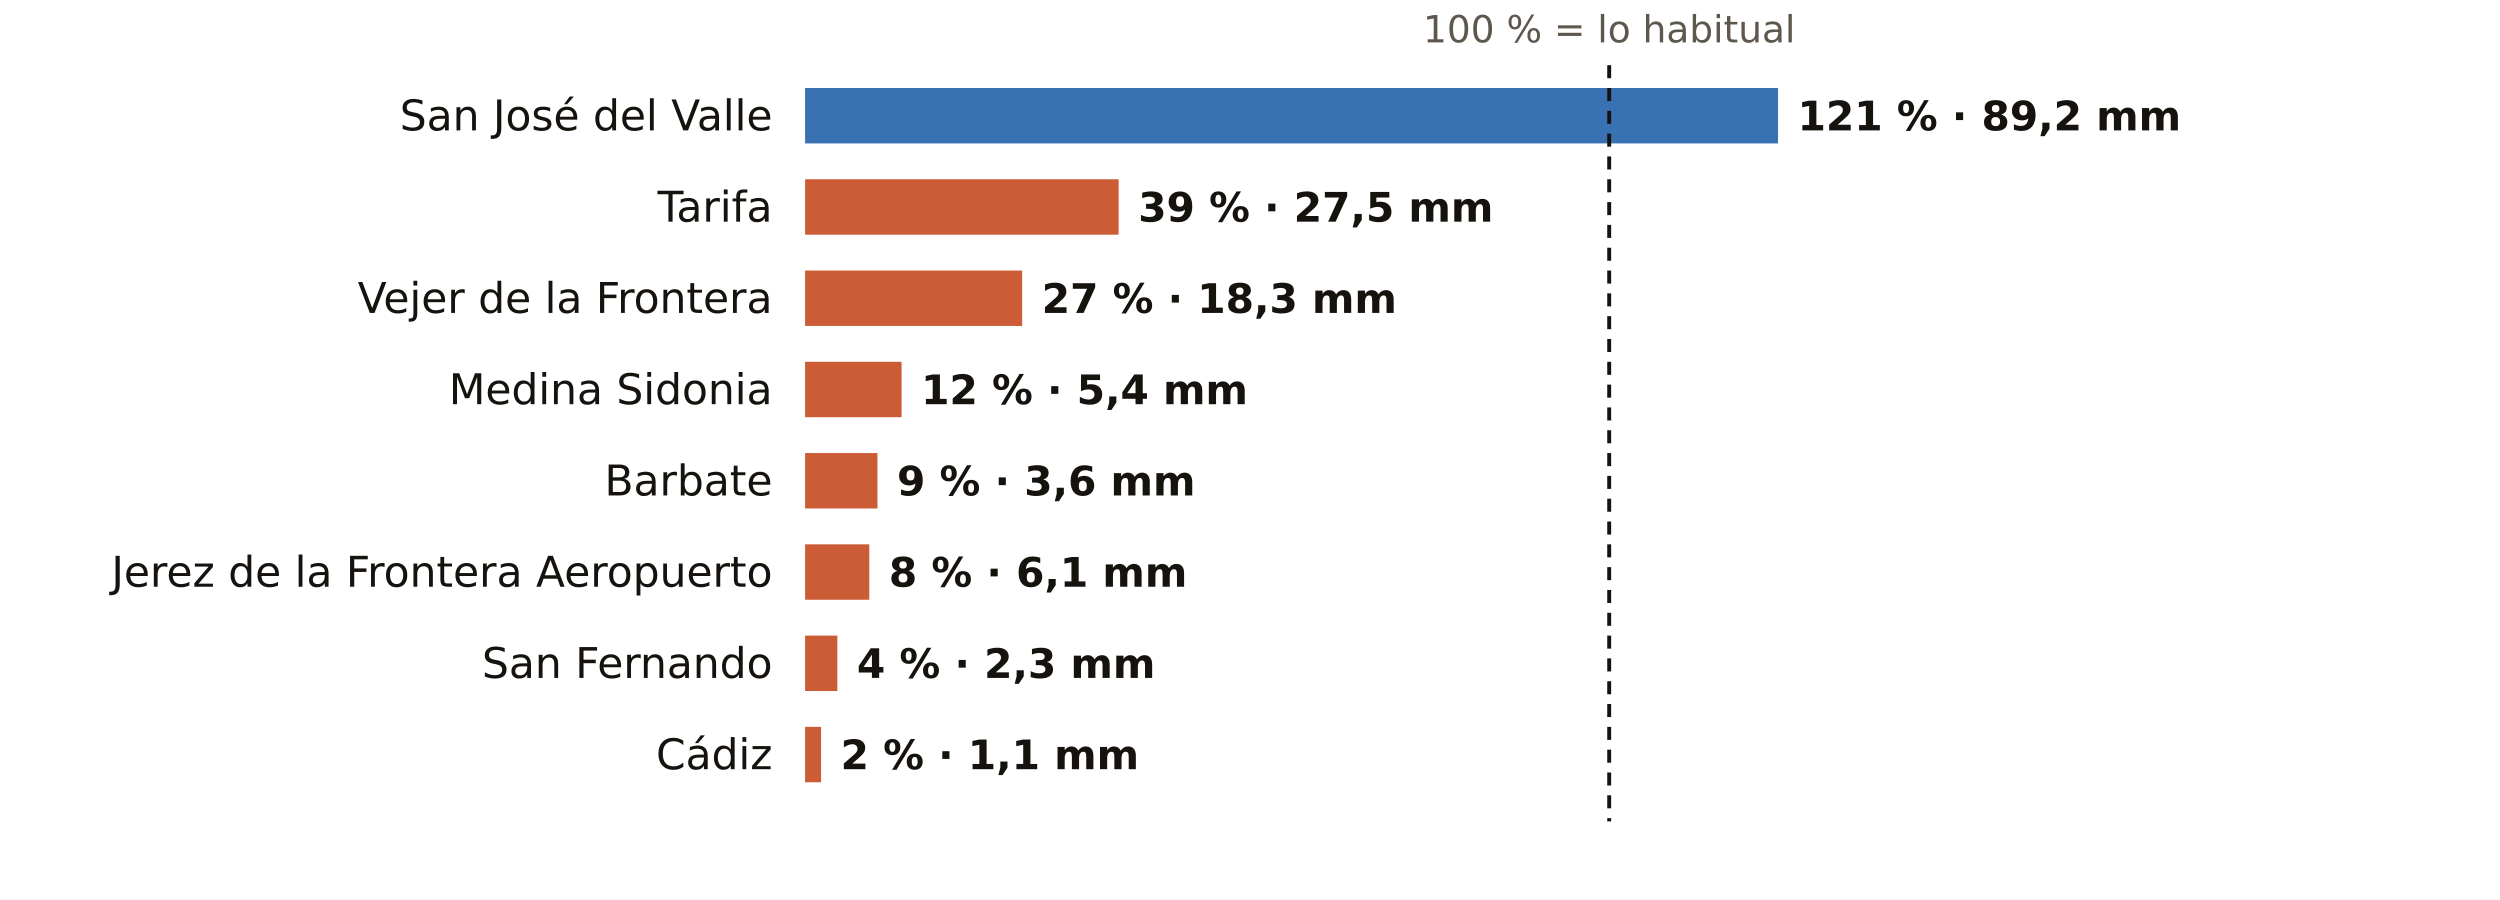
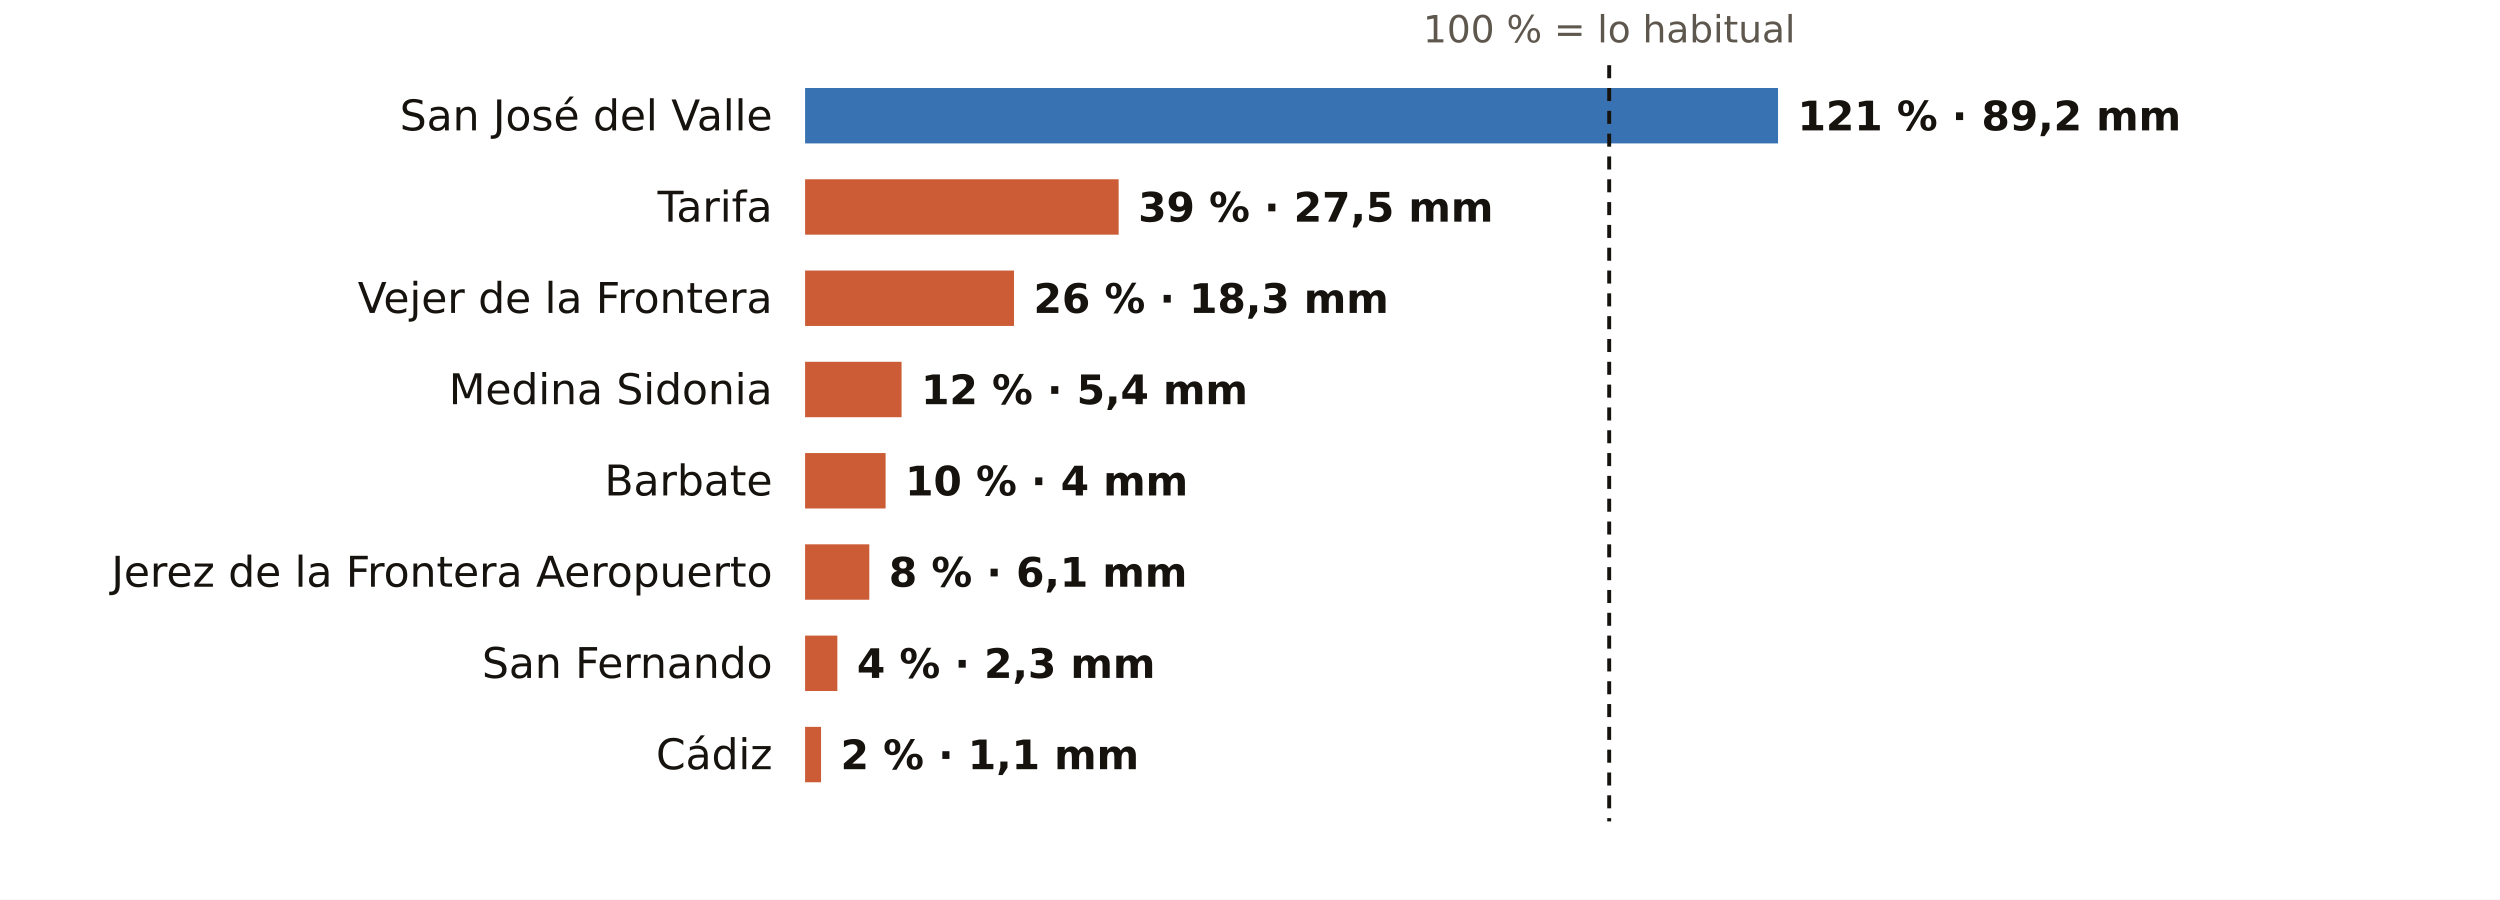
<svg xmlns="http://www.w3.org/2000/svg" viewBox="0 0 767 276" width="767" height="276" role="img" aria-label="El otoño en los pluviómetros de AEMET de Cádiz: % de lo habitual">
  <rect width="767" height="276" fill="#FFFFFF" />
  <text x="493.7" y="13.0" font-size="11.5" fill="#5E574E" text-anchor="middle" font-weight="400" font-family="Public Sans, DejaVu Sans, Arial, sans-serif">100 % = lo habitual</text>
  <text x="237.0" y="40.0" font-size="13" fill="#16130F" text-anchor="end" font-weight="500" font-family="Public Sans, DejaVu Sans, Arial, sans-serif">San José del Valle</text>
  <rect x="247" y="27" width="298.5" height="17" fill="#1F5FA8" opacity="0.88" />
  <text x="551.5" y="40.0" font-size="12.5" fill="#16130F" text-anchor="start" font-weight="600" font-family="Public Sans, DejaVu Sans, Arial, sans-serif">121 % · 89,2 mm</text>
  <text x="237.0" y="68.0" font-size="13" fill="#16130F" text-anchor="end" font-weight="500" font-family="Public Sans, DejaVu Sans, Arial, sans-serif">Tarifa</text>
  <rect x="247" y="55" width="96.2" height="17" fill="#C4461A" opacity="0.88" />
  <text x="349.2" y="68.0" font-size="12.5" fill="#16130F" text-anchor="start" font-weight="600" font-family="Public Sans, DejaVu Sans, Arial, sans-serif">39 % · 27,5 mm</text>
  <text x="237.0" y="96.0" font-size="13" fill="#16130F" text-anchor="end" font-weight="500" font-family="Public Sans, DejaVu Sans, Arial, sans-serif">Vejer de la Frontera</text>
-   <rect x="247" y="83" width="66.6" height="17" fill="#C4461A" opacity="0.88" />
-   <text x="319.6" y="96.0" font-size="12.5" fill="#16130F" text-anchor="start" font-weight="600" font-family="Public Sans, DejaVu Sans, Arial, sans-serif">27 % · 18,3 mm</text>
+   <rect x="247" y="83" width="64.1" height="17" fill="#C4461A" opacity="0.88" />
+   <text x="317.1" y="96.0" font-size="12.5" fill="#16130F" text-anchor="start" font-weight="600" font-family="Public Sans, DejaVu Sans, Arial, sans-serif">26 % · 18,3 mm</text>
  <text x="237.0" y="124.0" font-size="13" fill="#16130F" text-anchor="end" font-weight="500" font-family="Public Sans, DejaVu Sans, Arial, sans-serif">Medina Sidonia</text>
  <rect x="247" y="111" width="29.6" height="17" fill="#C4461A" opacity="0.88" />
  <text x="282.6" y="124.0" font-size="12.5" fill="#16130F" text-anchor="start" font-weight="600" font-family="Public Sans, DejaVu Sans, Arial, sans-serif">12 % · 5,4 mm</text>
  <text x="237.0" y="152.0" font-size="13" fill="#16130F" text-anchor="end" font-weight="500" font-family="Public Sans, DejaVu Sans, Arial, sans-serif">Barbate</text>
-   <rect x="247" y="139" width="22.2" height="17" fill="#C4461A" opacity="0.88" />
-   <text x="275.2" y="152.0" font-size="12.5" fill="#16130F" text-anchor="start" font-weight="600" font-family="Public Sans, DejaVu Sans, Arial, sans-serif">9 % · 3,6 mm</text>
+   <rect x="247" y="139" width="24.7" height="17" fill="#C4461A" opacity="0.88" />
+   <text x="277.7" y="152.0" font-size="12.5" fill="#16130F" text-anchor="start" font-weight="600" font-family="Public Sans, DejaVu Sans, Arial, sans-serif">10 % · 4 mm</text>
  <text x="237.0" y="180.0" font-size="13" fill="#16130F" text-anchor="end" font-weight="500" font-family="Public Sans, DejaVu Sans, Arial, sans-serif">Jerez de la Frontera Aeropuerto</text>
  <rect x="247" y="167" width="19.7" height="17" fill="#C4461A" opacity="0.88" />
  <text x="272.7" y="180.0" font-size="12.5" fill="#16130F" text-anchor="start" font-weight="600" font-family="Public Sans, DejaVu Sans, Arial, sans-serif">8 % · 6,1 mm</text>
  <text x="237.0" y="208.0" font-size="13" fill="#16130F" text-anchor="end" font-weight="500" font-family="Public Sans, DejaVu Sans, Arial, sans-serif">San Fernando</text>
  <rect x="247" y="195" width="9.9" height="17" fill="#C4461A" opacity="0.88" />
  <text x="262.9" y="208.0" font-size="12.5" fill="#16130F" text-anchor="start" font-weight="600" font-family="Public Sans, DejaVu Sans, Arial, sans-serif">4 % · 2,3 mm</text>
  <text x="237.0" y="236.0" font-size="13" fill="#16130F" text-anchor="end" font-weight="500" font-family="Public Sans, DejaVu Sans, Arial, sans-serif">Cádiz</text>
  <rect x="247" y="223" width="4.9" height="17" fill="#C4461A" opacity="0.88" />
  <text x="257.9" y="236.0" font-size="12.5" fill="#16130F" text-anchor="start" font-weight="600" font-family="Public Sans, DejaVu Sans, Arial, sans-serif">2 % · 1,1 mm</text>
  <line x1="493.7" x2="493.7" y1="20" y2="252" stroke="#16130F" stroke-width="1.2" stroke-dasharray="4 3" />
</svg>
